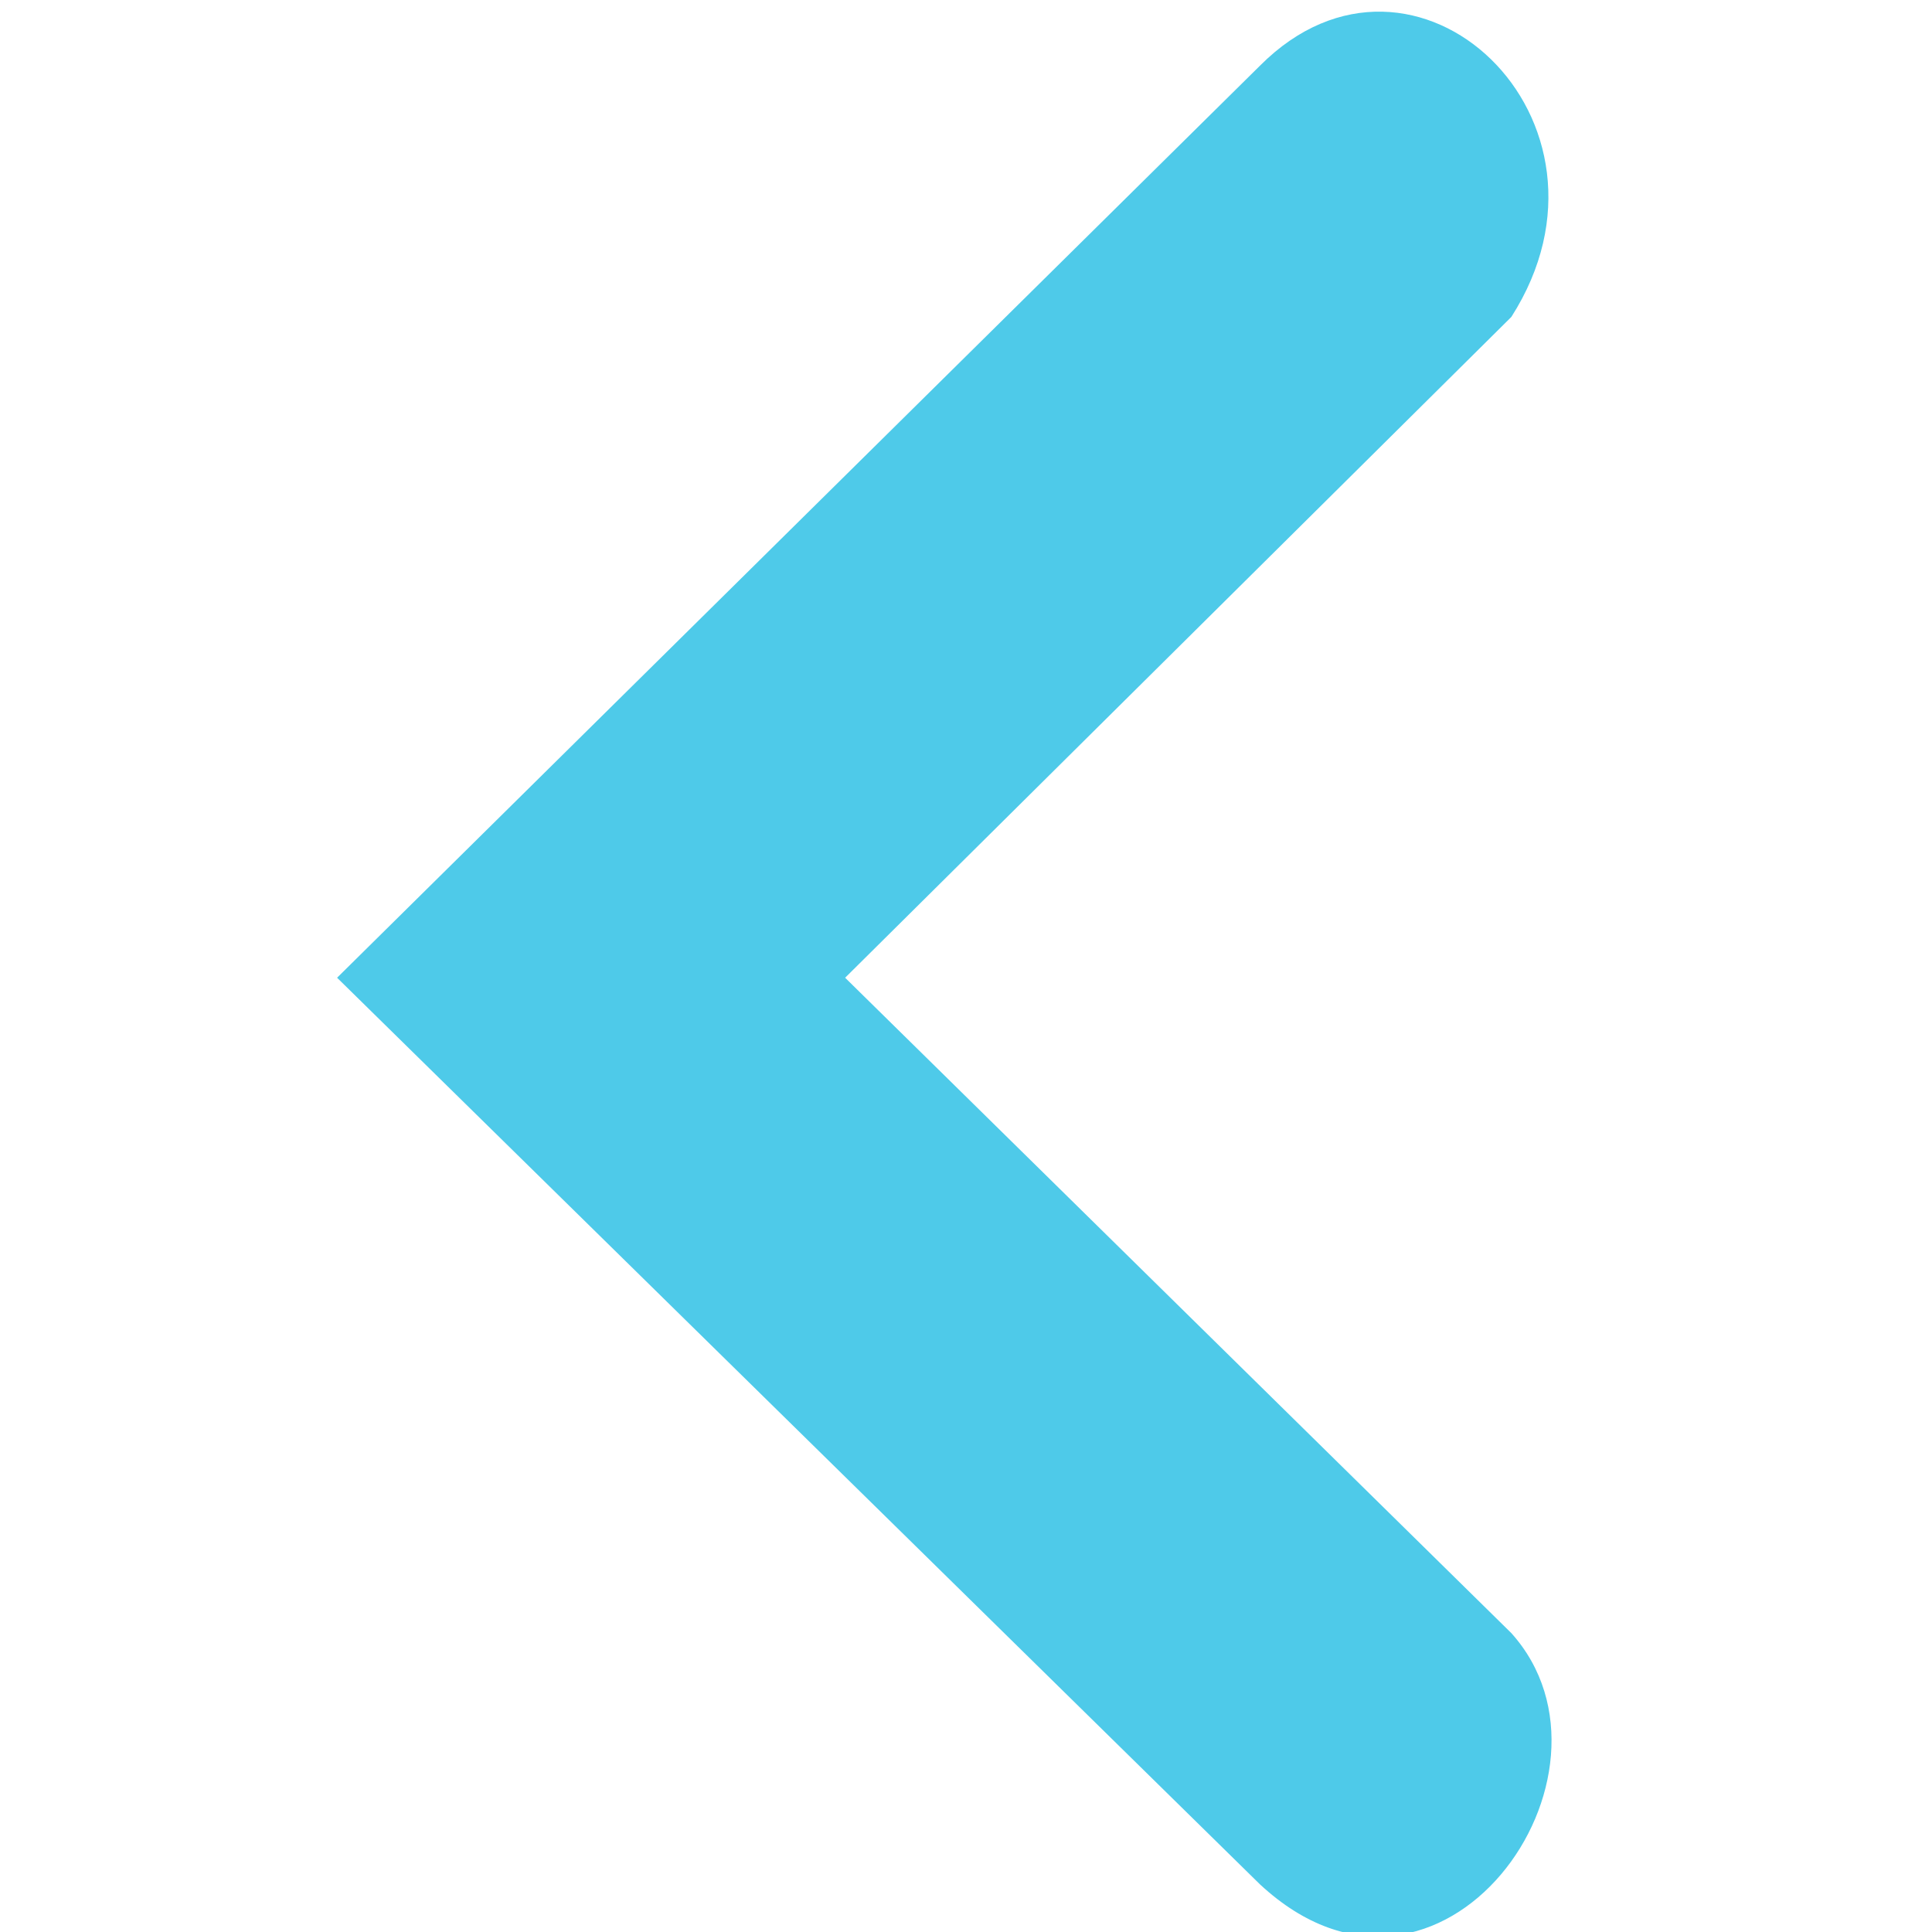
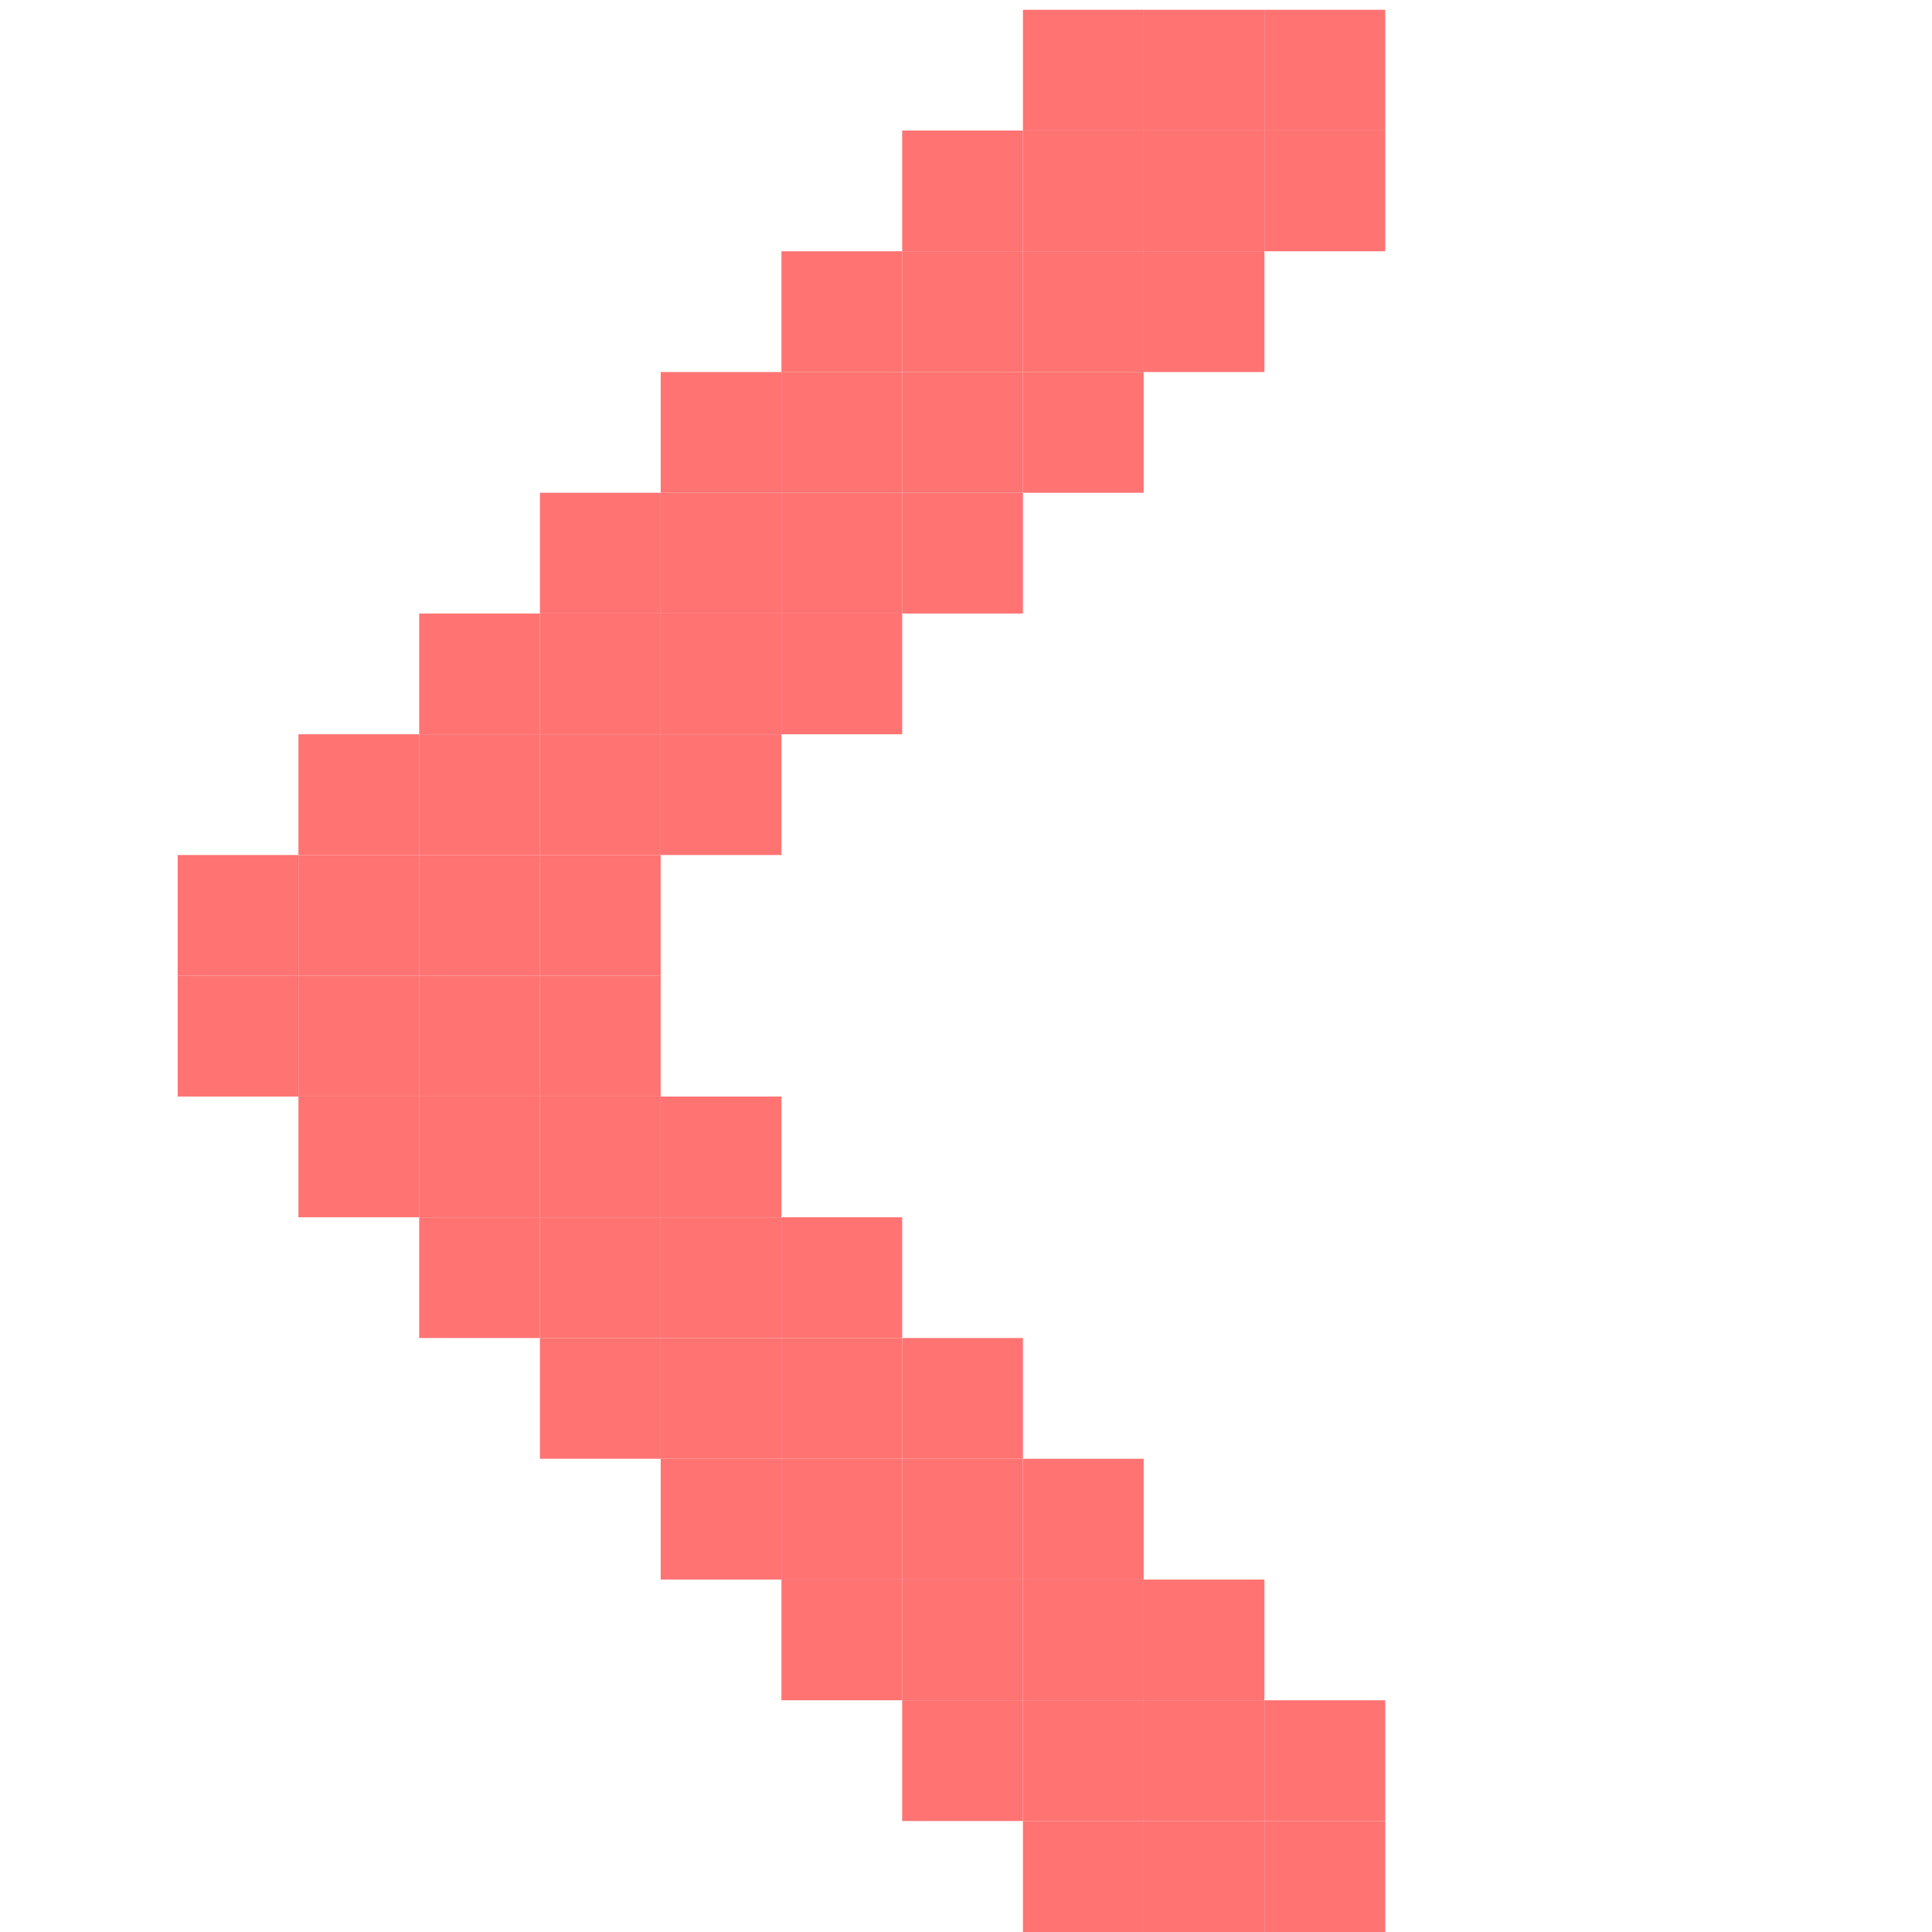
<svg xmlns="http://www.w3.org/2000/svg" width="256" height="256" id="svg2" version="1.1">
  <defs id="defs4" />
  <g id="layer1" transform="translate(0,-796.3622)">
-     <g id="g4366" transform="matrix(23.15723,0,0,23.15723,-47.89327,751.5197)" style="fill:#4ecae9;fill-opacity:1">
-       <g style="display:inline;fill:#4ecae9;fill-opacity:1" id="layer9-2" transform="translate(-100,-626)" />
-       <g id="layer10-7" transform="translate(-100,-626)" style="fill:#4ecae9;fill-opacity:1" />
-       <g id="layer11-6" transform="translate(-100,-626)" style="fill:#4ecae9;fill-opacity:1" />
-       <g id="layer12-7" transform="translate(-100,-626)" style="fill:#4ecae9;fill-opacity:1">
-         <path style="font-size:medium;font-style:normal;font-variant:normal;font-weight:normal;font-stretch:normal;text-indent:0;text-align:start;text-decoration:none;line-height:normal;letter-spacing:normal;word-spacing:normal;text-transform:none;direction:ltr;block-progression:tb;writing-mode:lr-tb;text-anchor:start;color:#bebebe;fill:#4ecae9;fill-opacity:1;fill-rule:nonzero;stroke:none;stroke-width:1.781;marker:none;visibility:visible;display:inline;overflow:visible;enable-background:new;font-family:Andale Mono;-inkscape-font-specification:Andale Mono" id="path10839-9-9-5" d="m 109.278,628.312 -5.281,5.219 5.281,5.188 c 1.034,0.959 2.163,-0.631 1.438,-1.438 l -3.812,-3.75 3.812,-3.781 c 0.72,-1.126 -0.552,-2.327 -1.438,-1.438 z" />
-       </g>
-       <g id="layer13-8" transform="translate(-100,-626)" style="fill:#4ecae9;fill-opacity:1" />
-       <g id="layer14-7" transform="translate(-100,-626)" style="fill:#4ecae9;fill-opacity:1" />
-       <g style="display:inline;fill:#4ecae9;fill-opacity:1" id="layer15-8" transform="translate(-100,-626)" />
-       <g style="display:inline;fill:#4ecae9;fill-opacity:1" id="g4953-1" transform="translate(-100,-626)" />
-     </g>
+     <rect style="fill:#ff7373;fill-opacity:1;stroke:none" id="rect3360-95-7" width="16" height="16" x="-39.544" y="909.657" transform="scale(-1,1)" />
+     <rect style="fill:#ff7373;fill-opacity:1;stroke:none" id="rect3360-95-8" width="16" height="16" x="-39.544" y="925.657" transform="scale(-1,1)" />
+     <rect style="fill:#ff7373;fill-opacity:1;stroke:none" id="rect3360-95-0" width="16" height="16" x="-55.544" y="893.657" transform="scale(-1,1)" />
+     <rect style="fill:#ff7373;fill-opacity:1;stroke:none" id="rect3360-95-5" width="16" height="16" x="-55.544" y="909.657" transform="scale(-1,1)" />
+     <rect style="fill:#ff7373;fill-opacity:1;stroke:none" id="rect3360-95-07" width="16" height="16" x="-55.544" y="925.657" transform="scale(-1,1)" />
+     <rect style="fill:#ff7373;fill-opacity:1;stroke:none" id="rect3360-95-50" width="16" height="16" x="-55.544" y="941.657" transform="scale(-1,1)" />
+     <rect style="fill:#ff7373;fill-opacity:1;stroke:none" id="rect3360-95-85" width="16" height="16" x="-71.544" y="877.657" transform="scale(-1,1)" />
+     <rect style="fill:#ff7373;fill-opacity:1;stroke:none" id="rect3360-95-08" width="16" height="16" x="-71.544" y="893.657" transform="scale(-1,1)" />
+     <rect style="fill:#ff7373;fill-opacity:1;stroke:none" id="rect3360-95-501" width="16" height="16" x="-71.544" y="909.657" transform="scale(-1,1)" />
+     <rect style="fill:#ff7373;fill-opacity:1;stroke:none" id="rect3360-95-856" width="16" height="16" x="-71.544" y="925.657" transform="scale(-1,1)" />
+     <rect style="fill:#ff7373;fill-opacity:1;stroke:none" id="rect3360-95-3" width="16" height="16" x="-71.544" y="941.657" transform="scale(-1,1)" />
+     <rect style="fill:#ff7373;fill-opacity:1;stroke:none" id="rect3360-95-72" width="16" height="16" x="-71.544" y="957.657" transform="scale(-1,1)" />
+     <rect style="fill:#ff7373;fill-opacity:1;stroke:none" id="rect3360-95-1" width="16" height="16" x="-87.544" y="861.657" transform="scale(-1,1)" />
+     <rect style="fill:#ff7373;fill-opacity:1;stroke:none" id="rect3360-95-084" width="16" height="16" x="-87.544" y="877.657" transform="scale(-1,1)" />
+     <rect style="fill:#ff7373;fill-opacity:1;stroke:none" id="rect3360-95-81" width="16" height="16" x="-87.544" y="893.657" transform="scale(-1,1)" />
+     <rect style="fill:#ff7373;fill-opacity:1;stroke:none" id="rect3360-95-4" width="16" height="16" x="-87.544" y="909.657" transform="scale(-1,1)" />
+     <rect style="fill:#ff7373;fill-opacity:1;stroke:none" id="rect3360-95-70" width="16" height="16" x="-87.544" y="925.657" transform="scale(-1,1)" />
+     <rect style="fill:#ff7373;fill-opacity:1;stroke:none" id="rect3360-95-54" width="16" height="16" x="-87.544" y="941.657" transform="scale(-1,1)" />
+     <rect style="fill:#ff7373;fill-opacity:1;stroke:none" id="rect3360-95-05" width="16" height="16" x="-87.544" y="957.657" transform="scale(-1,1)" />
+     <rect style="fill:#ff7373;fill-opacity:1;stroke:none" id="rect3360-95-2" width="16" height="16" x="-87.544" y="973.657" transform="scale(-1,1)" />
+     <rect style="fill:#ff7373;fill-opacity:1;stroke:none" id="rect3360-95-13" width="16" height="16" x="-103.544" y="941.657" transform="scale(-1,1)" />
+     <rect style="fill:#ff7373;fill-opacity:1;stroke:none" id="rect3360-95-43" width="16" height="16" x="-103.544" y="957.657" transform="scale(-1,1)" />
+     <rect style="fill:#ff7373;fill-opacity:1;stroke:none" id="rect3360-95-19" width="16" height="16" x="-103.544" y="973.657" transform="scale(-1,1)" />
+     <rect style="fill:#ff7373;fill-opacity:1;stroke:none" id="rect3360-95-32" width="16" height="16" x="-103.544" y="989.657" transform="scale(-1,1)" />
+     <rect style="fill:#ff7373;fill-opacity:1;stroke:none" id="rect3360-95-00" width="16" height="16" x="-119.544" y="957.657" transform="scale(-1,1)" />
+     <rect style="fill:#ff7373;fill-opacity:1;stroke:none" id="rect3360-95-29" width="16" height="16" x="-119.544" y="973.657" transform="scale(-1,1)" />
+     <rect style="fill:#ff7373;fill-opacity:1;stroke:none" id="rect3360-95-46" width="16" height="16" x="-119.544" y="989.657" transform="scale(-1,1)" />
+     <rect style="fill:#ff7373;fill-opacity:1;stroke:none" id="rect3360-95-02" width="16" height="16" x="-119.544" y="1005.657" transform="scale(-1,1)" />
+     <rect style="fill:#ff7373;fill-opacity:1;stroke:none" id="rect3360-95-57" width="16" height="16" x="-135.544" y="973.657" transform="scale(-1,1)" />
+     <rect style="fill:#ff7373;fill-opacity:1;stroke:none" id="rect3360-95-82" width="16" height="16" x="-135.544" y="989.657" transform="scale(-1,1)" />
+     <rect style="fill:#ff7373;fill-opacity:1;stroke:none" id="rect3360-95-49" width="16" height="16" x="-135.544" y="1005.657" transform="scale(-1,1)" />
+     <rect style="fill:#ff7373;fill-opacity:1;stroke:none" id="rect3360-95-86" width="16" height="16" x="-135.544" y="1021.657" transform="scale(-1,1)" />
+     <rect style="fill:#ff7373;fill-opacity:1;stroke:none" id="rect3360-95-328" width="16" height="16" x="-151.544" y="989.657" transform="scale(-1,1)" />
+     <rect style="fill:#ff7373;fill-opacity:1;stroke:none" id="rect3360-95-75" width="16" height="16" x="-151.544" y="1005.657" transform="scale(-1,1)" />
+     <rect style="fill:#ff7373;fill-opacity:1;stroke:none" id="rect3360-95-18" width="16" height="16" x="-151.544" y="1021.657" transform="scale(-1,1)" />
+     <rect style="fill:#ff7373;fill-opacity:1;stroke:none" id="rect3360-95-058" width="16" height="16" x="-151.544" y="1037.657" transform="scale(-1,1)" />
+     <rect style="fill:#ff7373;fill-opacity:1;stroke:none" id="rect3360-95-298" width="16" height="16" x="-167.544" y="1005.657" transform="scale(-1,1)" />
+     <rect style="fill:#ff7373;fill-opacity:1;stroke:none" id="rect3360-95-24" width="16" height="16" x="-167.544" y="1021.657" transform="scale(-1,1)" />
+     <rect style="fill:#ff7373;fill-opacity:1;stroke:none" id="rect3360-95-92" width="16" height="16" x="-167.544" y="1037.657" transform="scale(-1,1)" />
+     <rect style="fill:#ff7373;fill-opacity:1;stroke:none" id="rect3360-95-98" width="16" height="16" x="-183.544" y="1021.657" transform="scale(-1,1)" />
+     <rect style="fill:#ff7373;fill-opacity:1;stroke:none" id="rect3360-95-83" width="16" height="16" x="-183.544" y="1037.657" transform="scale(-1,1)" />
+     <rect style="fill:#ff7373;fill-opacity:1;stroke:none" id="rect3360-95-96" width="16" height="16" x="-103.544" y="845.657" transform="scale(-1,1)" />
+     <rect style="fill:#ff7373;fill-opacity:1;stroke:none" id="rect3360-95-191" width="16" height="16" x="-103.544" y="861.657" transform="scale(-1,1)" />
+     <rect style="fill:#ff7373;fill-opacity:1;stroke:none" id="rect3360-95-439" width="16" height="16" x="-103.544" y="877.657" transform="scale(-1,1)" />
+     <rect style="fill:#ff7373;fill-opacity:1;stroke:none" id="rect3360-95-31" width="16" height="16" x="-103.544" y="893.657" transform="scale(-1,1)" />
+     <rect style="fill:#ff7373;fill-opacity:1;stroke:none" id="rect3360-95-021" width="16" height="16" x="-119.544" y="829.657" transform="scale(-1,1)" />
+     <rect style="fill:#ff7373;fill-opacity:1;stroke:none" id="rect3360-95-704" width="16" height="16" x="-119.544" y="845.657" transform="scale(-1,1)" />
+     <rect style="fill:#ff7373;fill-opacity:1;stroke:none" id="rect3360-95-22" width="16" height="16" x="-119.544" y="861.657" transform="scale(-1,1)" />
+     <rect style="fill:#ff7373;fill-opacity:1;stroke:none" id="rect3360-95-6" width="16" height="16" x="-119.544" y="877.657" transform="scale(-1,1)" />
+     <rect style="fill:#ff7373;fill-opacity:1;stroke:none" id="rect3360-95-430" width="16" height="16" x="-135.544" y="813.657" transform="scale(-1,1)" />
+     <rect style="fill:#ff7373;fill-opacity:1;stroke:none" id="rect3360-95-824" width="16" height="16" x="-135.544" y="829.657" transform="scale(-1,1)" />
+     <rect style="fill:#ff7373;fill-opacity:1;stroke:none" id="rect3360-95-085" width="16" height="16" x="-135.544" y="845.657" transform="scale(-1,1)" />
+     <rect style="fill:#ff7373;fill-opacity:1;stroke:none" id="rect3360-95-06" width="16" height="16" x="-135.544" y="861.657" transform="scale(-1,1)" />
+     <rect style="fill:#ff7373;fill-opacity:1;stroke:none" id="rect3360-95-90" width="16" height="16" x="-151.544" y="797.657" transform="scale(-1,1)" />
+     <rect style="fill:#ff7373;fill-opacity:1;stroke:none" id="rect3360-95-5016" width="16" height="16" x="-151.544" y="813.657" transform="scale(-1,1)" />
+     <rect style="fill:#ff7373;fill-opacity:1;stroke:none" id="rect3360-95-74" width="16" height="16" x="-151.544" y="829.657" transform="scale(-1,1)" />
+     <rect style="fill:#ff7373;fill-opacity:1;stroke:none" id="rect3360-95-827" width="16" height="16" x="-151.544" y="845.657" transform="scale(-1,1)" />
+     <rect style="fill:#ff7373;fill-opacity:1;stroke:none" id="rect3360-95-049" width="16" height="16" x="-167.544" y="797.657" transform="scale(-1,1)" />
+     <rect style="fill:#ff7373;fill-opacity:1;stroke:none" id="rect3360-95-865" width="16" height="16" x="-167.544" y="813.657" transform="scale(-1,1)" />
+     <rect style="fill:#ff7373;fill-opacity:1;stroke:none" id="rect3360-95-01" width="16" height="16" x="-167.544" y="829.657" transform="scale(-1,1)" />
+     <rect style="fill:#ff7373;fill-opacity:1;stroke:none" id="rect3360-95-36" width="16" height="16" x="-183.544" y="797.657" transform="scale(-1,1)" />
+     <rect style="fill:#ff7373;fill-opacity:1;stroke:none" id="rect3360-95-436" width="16" height="16" x="-183.544" y="813.657" transform="scale(-1,1)" />
  </g>
</svg>
